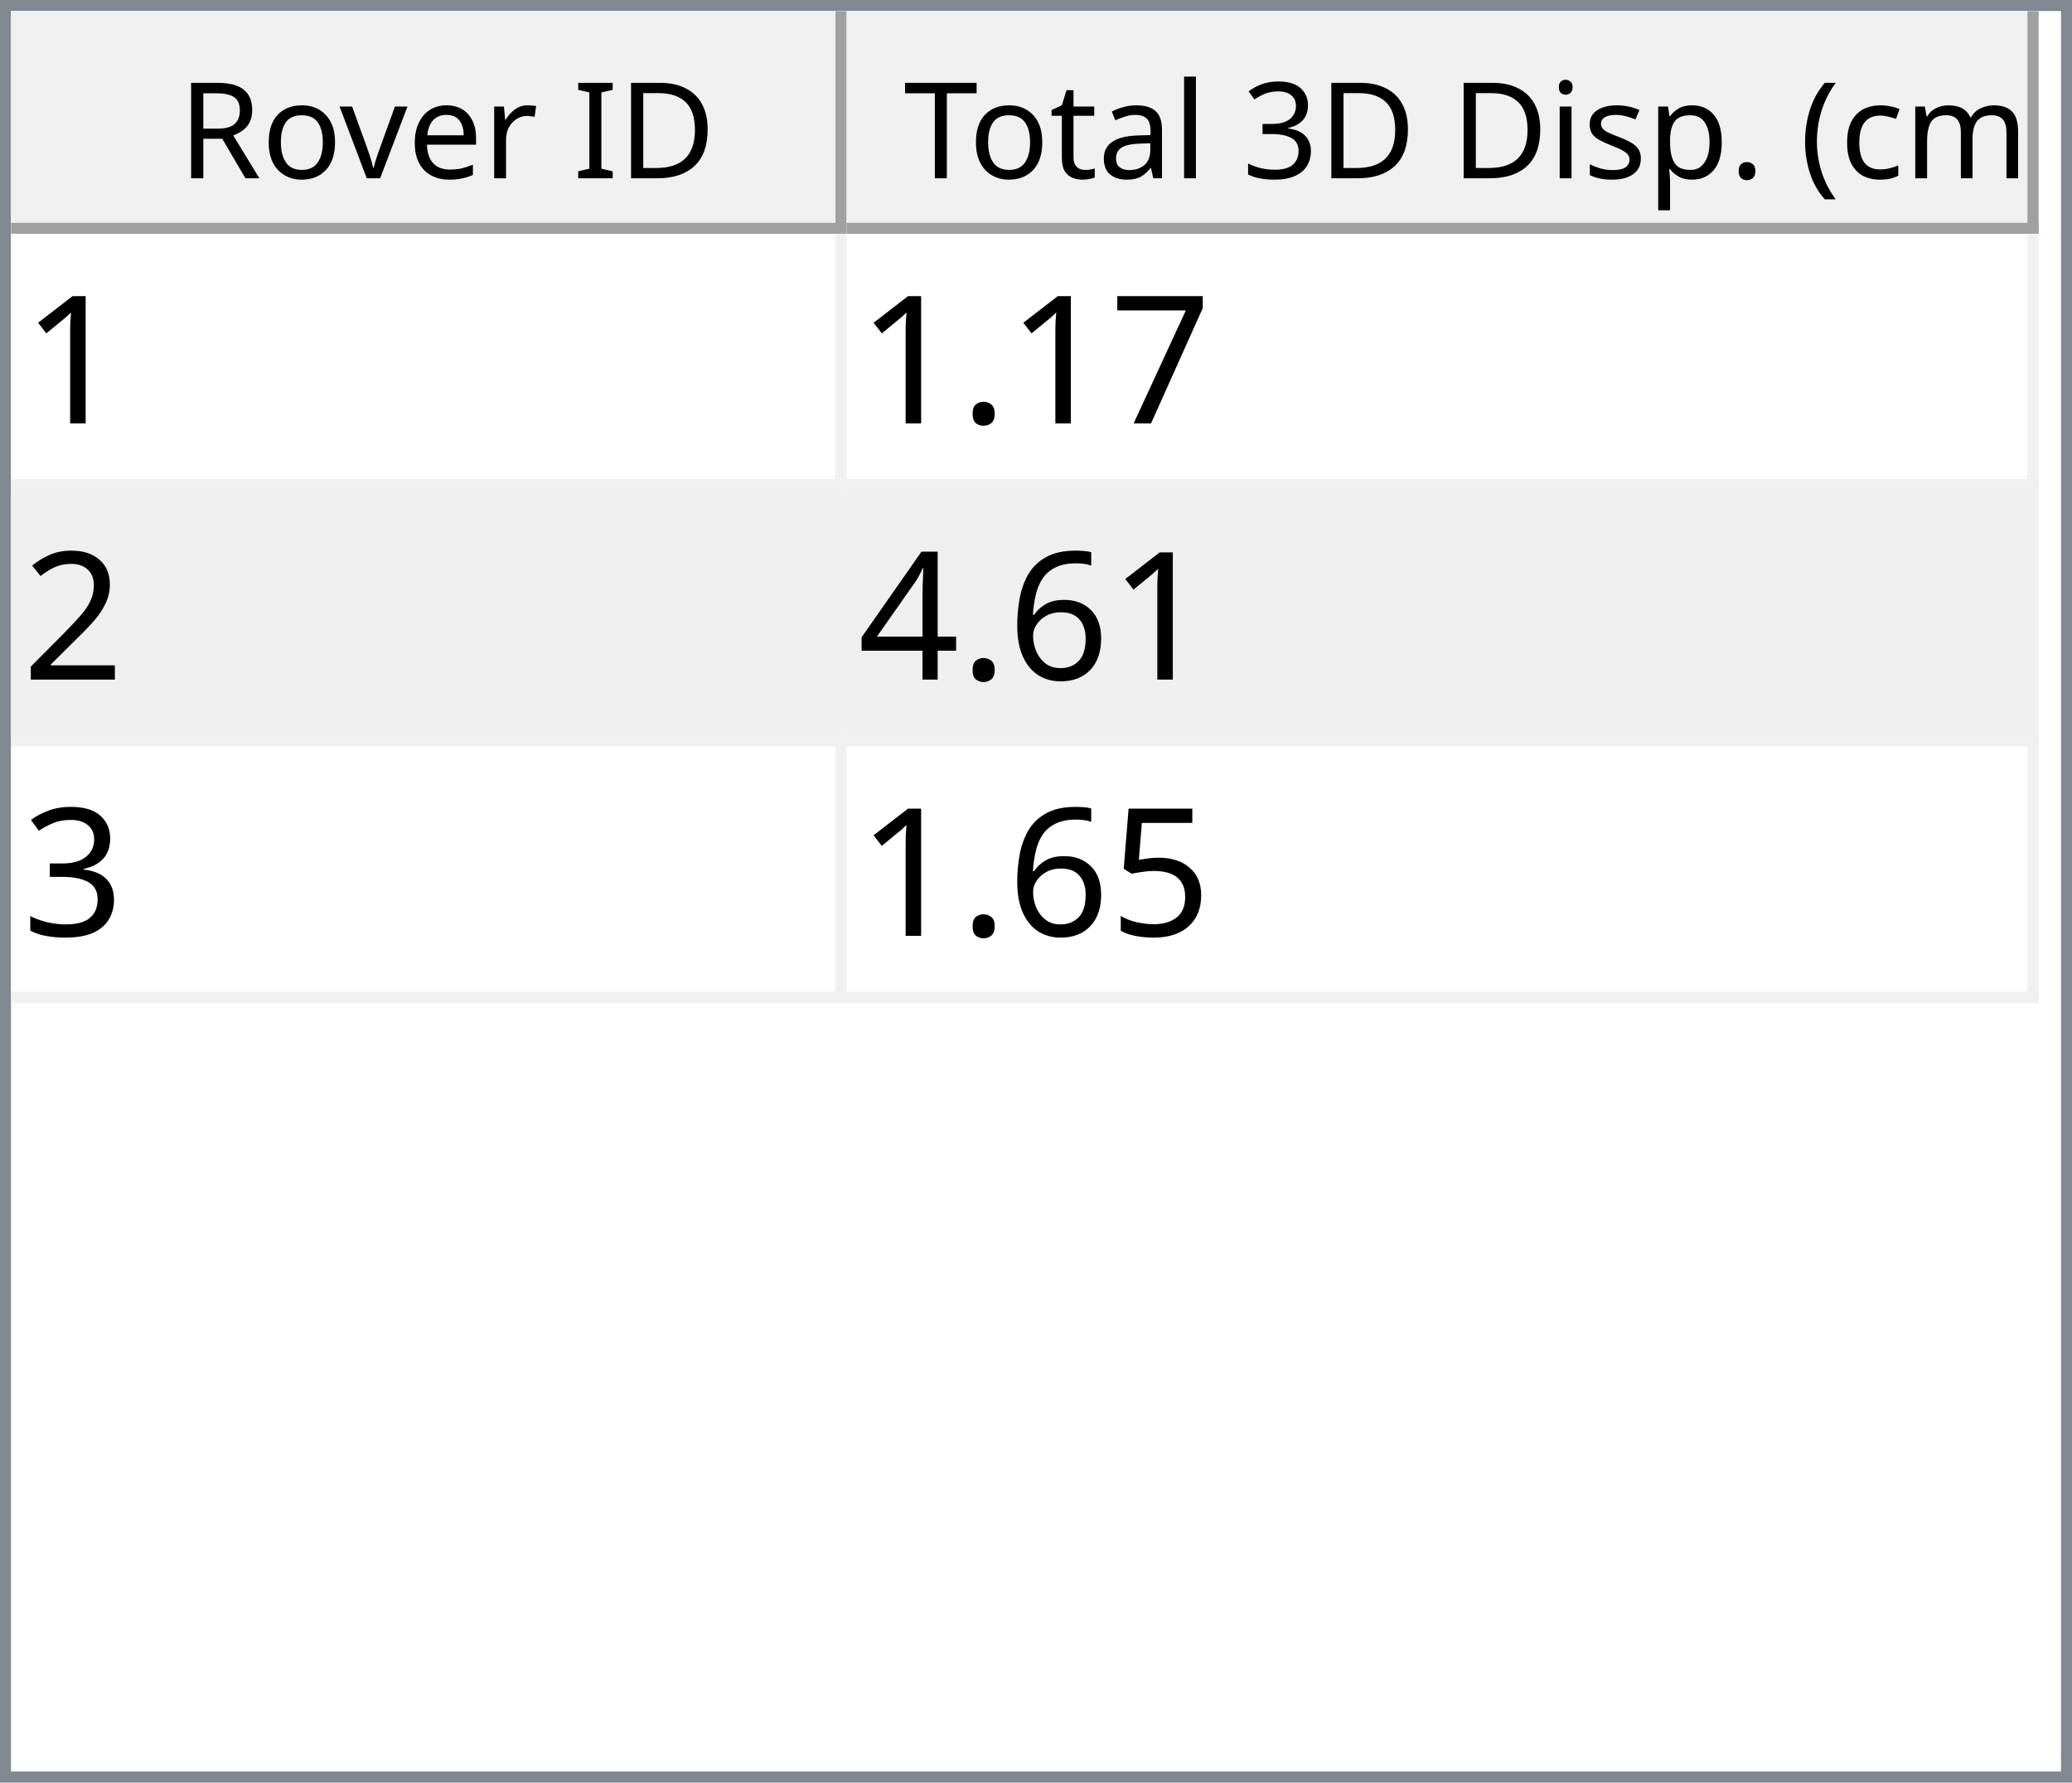
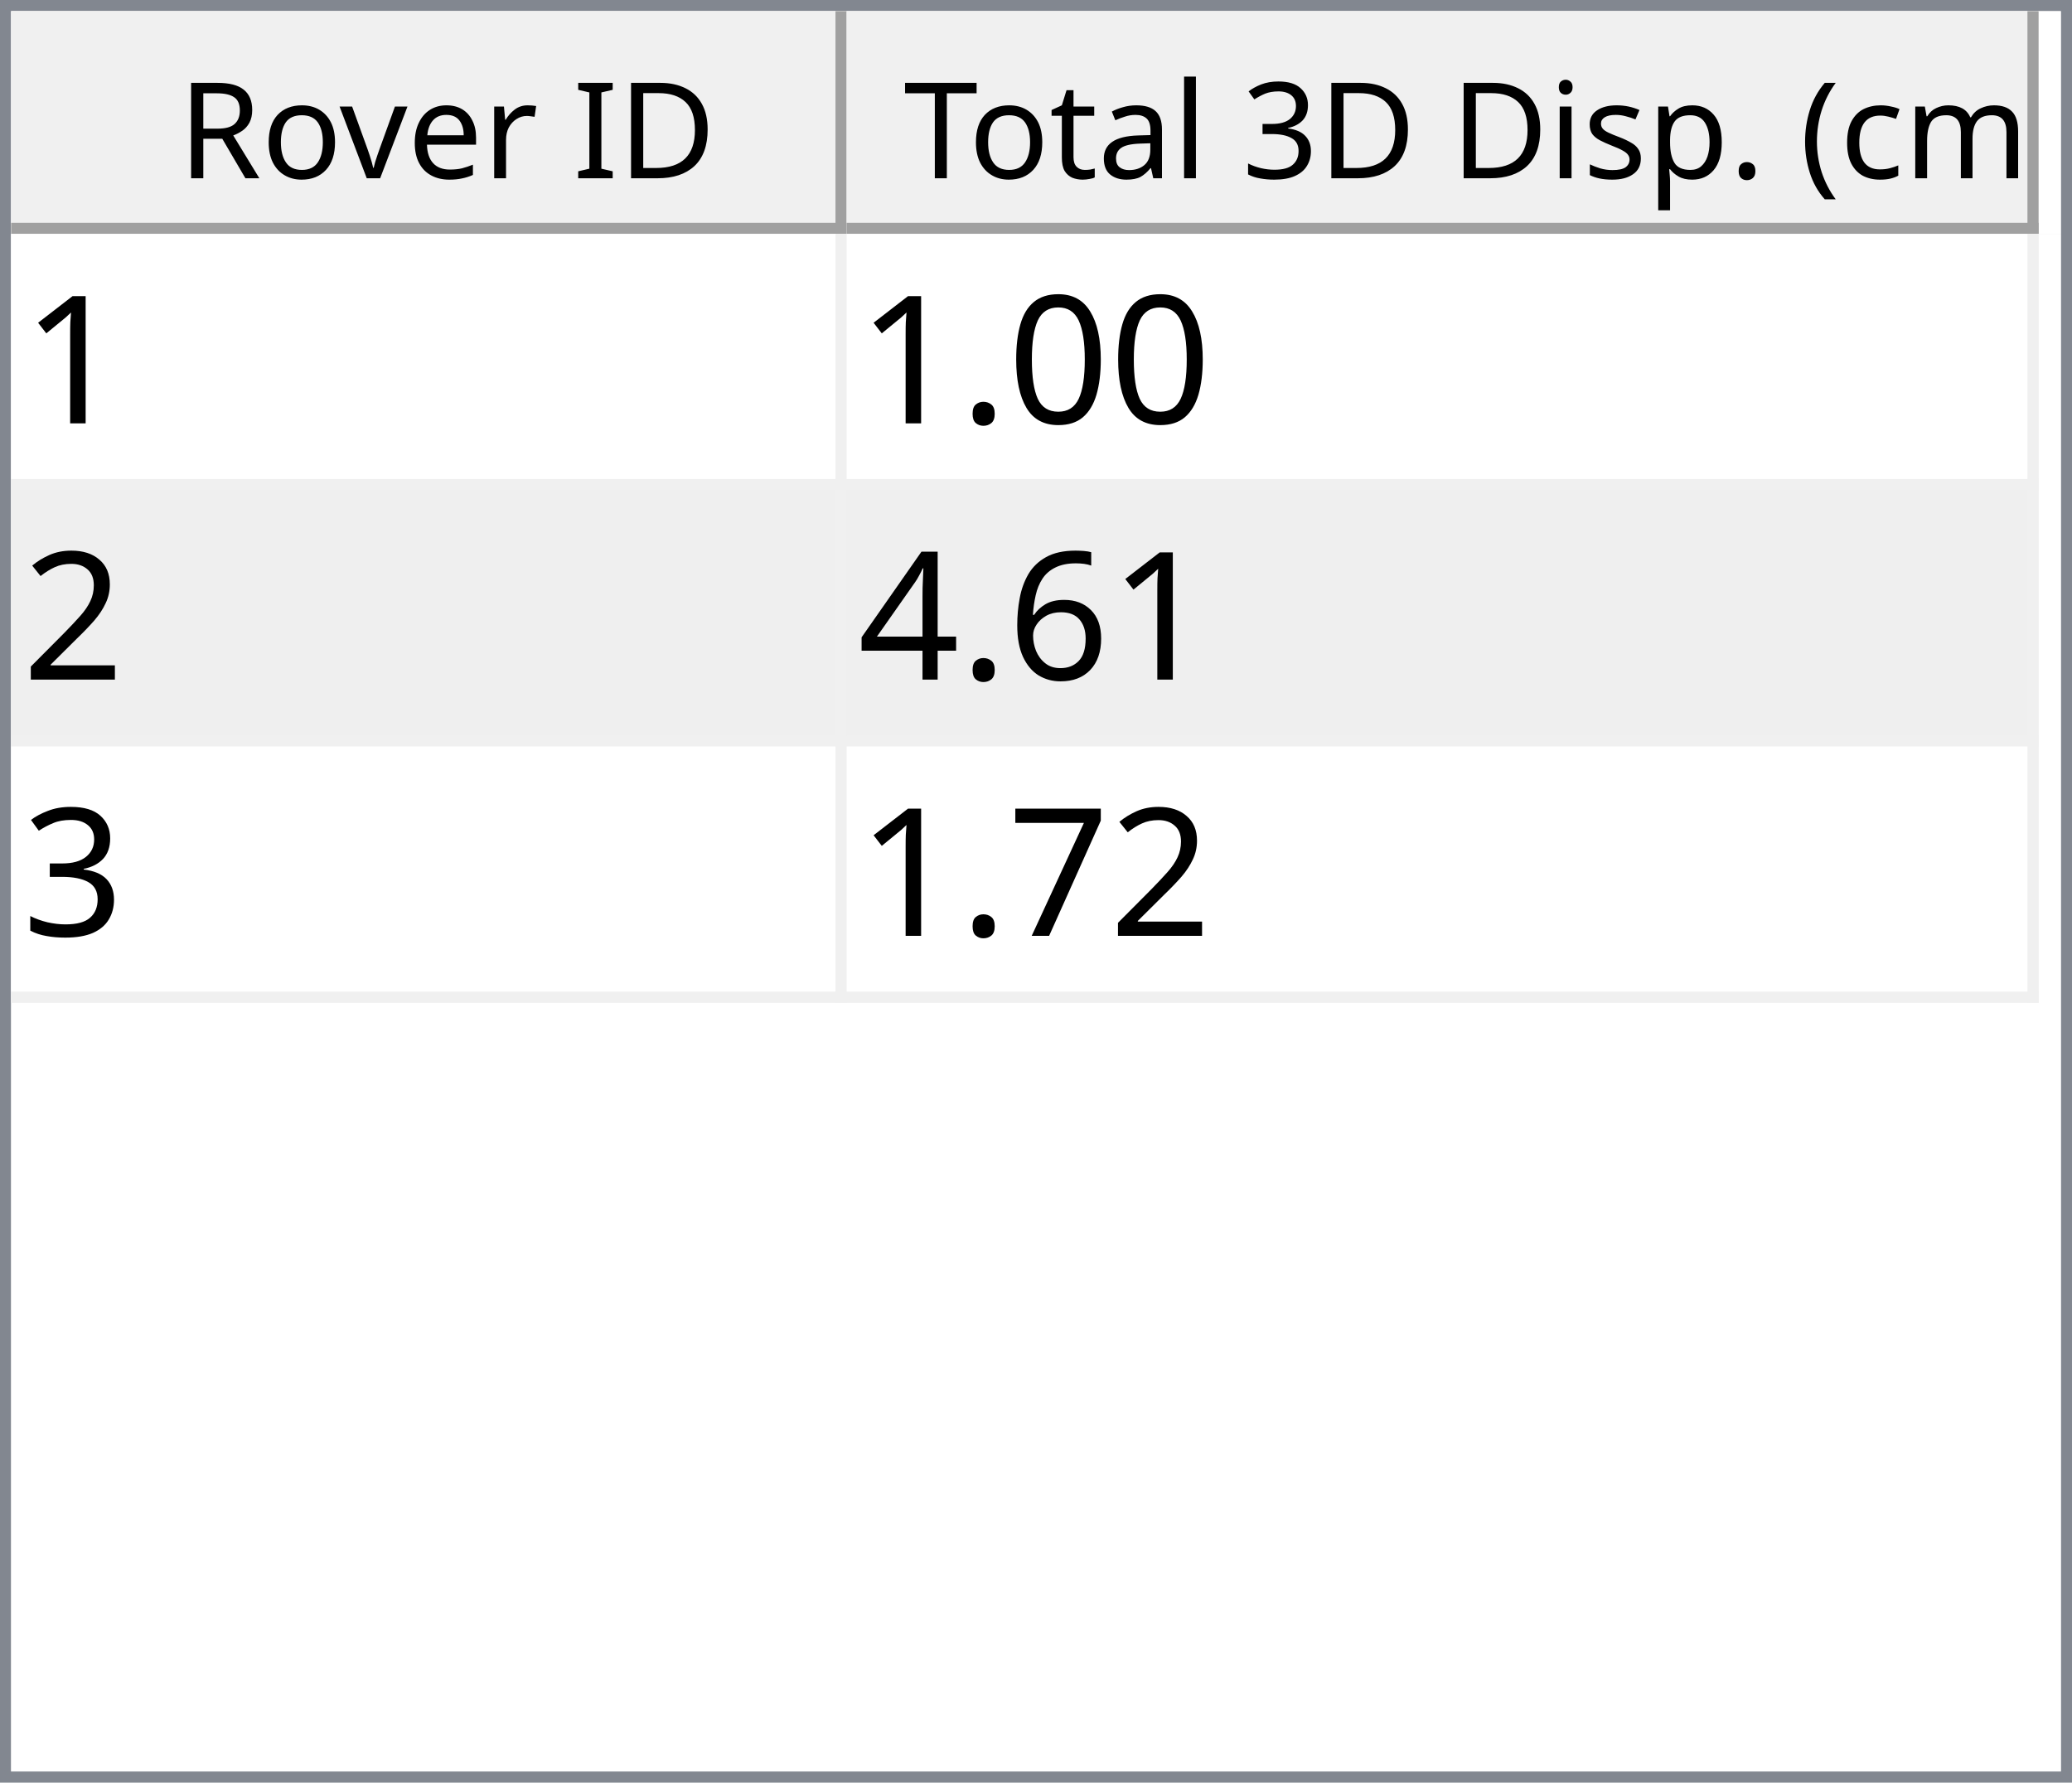
<svg xmlns="http://www.w3.org/2000/svg" style="fill-opacity:1; color-rendering:auto; color-interpolation:auto; text-rendering:auto; stroke:black; stroke-linecap:square; stroke-miterlimit:10; shape-rendering:auto; stroke-opacity:1; fill:black; stroke-dasharray:none; font-weight:normal; stroke-width:1; font-family:'Dialog'; font-style:normal; stroke-linejoin:miter; font-size:12px; stroke-dashoffset:0; image-rendering:auto;" width="186" height="160">
  <defs id="genericDefs" />
  <g>
    <defs id="defs1">
      <clipPath clipPathUnits="userSpaceOnUse" id="clipPath1">
        <path d="M0 0 L186 0 L186 160 L0 160 L0 0 Z" />
      </clipPath>
      <clipPath clipPathUnits="userSpaceOnUse" id="clipPath2">
        <path d="M0 0 L0 160 L186 160 L186 0 Z" />
      </clipPath>
      <clipPath clipPathUnits="userSpaceOnUse" id="clipPath3">
        <path d="M0 0 L0 20 L184 20 L184 0 Z" />
      </clipPath>
      <clipPath clipPathUnits="userSpaceOnUse" id="clipPath4">
        <path d="M0 0 L0 20 L75 20 L75 0 Z" />
      </clipPath>
      <clipPath clipPathUnits="userSpaceOnUse" id="clipPath5">
        <path d="M1 1 L1 19 L74 19 L74 1 Z" />
      </clipPath>
      <clipPath clipPathUnits="userSpaceOnUse" id="clipPath6">
        <path d="M0 0 L0 18 L73 18 L73 0 Z" />
      </clipPath>
      <clipPath clipPathUnits="userSpaceOnUse" id="clipPath7">
        <path d="M-0.5 -0.5 L-0.5 19.5 L74.5 19.5 L74.5 -0.5 Z" />
      </clipPath>
      <clipPath clipPathUnits="userSpaceOnUse" id="clipPath8">
        <path d="M0 0 L0 20 L107 20 L107 0 Z" />
      </clipPath>
      <clipPath clipPathUnits="userSpaceOnUse" id="clipPath9">
        <path d="M1 1 L1 19 L106 19 L106 1 Z" />
      </clipPath>
      <clipPath clipPathUnits="userSpaceOnUse" id="clipPath10">
        <path d="M0 0 L0 18 L105 18 L105 0 Z" />
      </clipPath>
      <clipPath clipPathUnits="userSpaceOnUse" id="clipPath11">
        <path d="M-0.5 -0.5 L-0.5 19.5 L106.5 19.5 L106.5 -0.5 Z" />
      </clipPath>
      <clipPath clipPathUnits="userSpaceOnUse" id="clipPath12">
        <path d="M0 0 L0 138 L184 138 L184 0 Z" />
      </clipPath>
      <clipPath clipPathUnits="userSpaceOnUse" id="clipPath13">
        <path d="M0 0 L0 69 L182 69 L182 0 Z" />
      </clipPath>
      <clipPath clipPathUnits="userSpaceOnUse" id="clipPath14">
        <path d="M-0.5 -0.5 L-0.5 68.5 L181.5 68.5 L181.5 -0.5 Z" />
      </clipPath>
      <clipPath clipPathUnits="userSpaceOnUse" id="clipPath15">
        <path d="M0 0 L0 22 L74 22 L74 0 Z" />
      </clipPath>
      <clipPath clipPathUnits="userSpaceOnUse" id="clipPath16">
        <path d="M0 0 L0 22 L106 22 L106 0 Z" />
      </clipPath>
      <font horiz-adv-x="64.551" id="font1">
        <font-face ascent="107.91" descent="25.098" units-per-em="100" style="font-style:normal; font-family:Segoe UI; font-weight:normal;" />
        <missing-glyph horiz-adv-x="64.551" d="M8.109 0 L8.109 68.266 L56.453 68.266 L56.453 0 L8.109 0 ZM15.328 7.234 L49.219 7.234 L49.219 61.031 L15.328 61.031 L15.328 7.234 Z" />
        <glyph unicode="D" horiz-adv-x="70.117" d="M9.188 0 L9.188 70.016 L28.516 70.016 Q65.531 70.016 65.531 35.891 Q65.531 19.672 55.25 9.836 Q44.969 0 27.734 0 L9.188 0 ZM17.391 62.594 L17.391 7.422 L27.828 7.422 Q41.609 7.422 49.273 14.797 Q56.938 22.172 56.938 35.688 Q56.938 62.594 28.328 62.594 L17.391 62.594 Z" />
        <glyph unicode="I" horiz-adv-x="26.611" d="M17.391 0 L9.188 0 L9.188 70.016 L17.391 70.016 L17.391 0 Z" />
        <glyph unicode=" " horiz-adv-x="27.393" d="" />
        <glyph unicode="r" horiz-adv-x="34.766" d="M34.188 41.891 Q32.078 43.5 28.125 43.5 Q23 43.5 19.555 38.672 Q16.109 33.844 16.109 25.484 L16.109 0 L8.109 0 L8.109 50 L16.109 50 L16.109 39.703 L16.312 39.703 Q18.016 44.969 21.531 47.922 Q25.047 50.875 29.391 50.875 Q32.516 50.875 34.188 50.203 L34.188 41.891 Z" />
        <glyph unicode="e" horiz-adv-x="52.295" d="M48.297 23 L12.984 23 Q13.188 14.656 17.484 10.109 Q21.781 5.562 29.297 5.562 Q37.75 5.562 44.828 11.141 L44.828 3.609 Q38.234 -1.172 27.391 -1.172 Q16.797 -1.172 10.742 5.641 Q4.688 12.453 4.688 24.812 Q4.688 36.469 11.305 43.82 Q17.922 51.172 27.734 51.172 Q37.547 51.172 42.922 44.828 Q48.297 38.484 48.297 27.203 L48.297 23 ZM40.094 29.781 Q40.047 36.719 36.75 40.578 Q33.453 44.438 27.594 44.438 Q21.922 44.438 17.969 40.383 Q14.016 36.328 13.094 29.781 L40.094 29.781 Z" />
        <glyph unicode="v" horiz-adv-x="47.9" d="M47.406 50 L27.484 0 L19.625 0 L0.688 50 L9.469 50 L22.172 13.672 Q23.578 9.672 23.922 6.688 L24.125 6.688 Q24.609 10.453 25.688 13.484 L38.969 50 L47.406 50 Z" />
        <glyph unicode="o" horiz-adv-x="58.594" d="M29 -1.172 Q17.922 -1.172 11.305 5.836 Q4.688 12.844 4.688 24.422 Q4.688 37.016 11.57 44.094 Q18.453 51.172 30.172 51.172 Q41.359 51.172 47.633 44.289 Q53.906 37.406 53.906 25.203 Q53.906 13.234 47.141 6.031 Q40.375 -1.172 29 -1.172 ZM29.594 44.438 Q21.875 44.438 17.383 39.188 Q12.891 33.938 12.891 24.703 Q12.891 15.828 17.43 10.695 Q21.969 5.562 29.594 5.562 Q37.359 5.562 41.531 10.594 Q45.703 15.625 45.703 24.906 Q45.703 34.281 41.531 39.359 Q37.359 44.438 29.594 44.438 Z" />
        <glyph unicode="R" horiz-adv-x="59.814" d="M59.375 0 L49.609 0 L37.891 19.625 Q36.281 22.359 34.766 24.289 Q33.25 26.219 31.664 27.438 Q30.078 28.656 28.25 29.219 Q26.422 29.781 24.125 29.781 L17.391 29.781 L17.391 0 L9.188 0 L9.188 70.016 L30.078 70.016 Q34.672 70.016 38.555 68.867 Q42.438 67.719 45.289 65.375 Q48.141 63.031 49.758 59.547 Q51.375 56.062 51.375 51.375 Q51.375 47.703 50.273 44.656 Q49.172 41.609 47.148 39.211 Q45.125 36.812 42.266 35.133 Q39.406 33.453 35.844 32.516 L35.844 32.328 Q37.594 31.547 38.891 30.547 Q40.188 29.547 41.359 28.18 Q42.531 26.812 43.68 25.078 Q44.828 23.344 46.234 21.047 L59.375 0 ZM17.391 62.594 L17.391 37.203 L28.516 37.203 Q31.594 37.203 34.203 38.133 Q36.812 39.062 38.719 40.797 Q40.625 42.531 41.703 45.047 Q42.781 47.562 42.781 50.688 Q42.781 56.297 39.141 59.445 Q35.5 62.594 28.609 62.594 L17.391 62.594 Z" />
        <glyph unicode=")" horiz-adv-x="30.176" d="M8.297 -15.922 L1.172 -15.922 Q16.406 2.344 16.406 26.812 Q16.406 51.469 1.078 70.016 L8.297 70.016 Q23.531 52.156 23.531 26.703 Q23.531 1.375 8.297 -15.922 Z" />
        <glyph unicode="m" horiz-adv-x="86.133" d="M79.109 0 L71.094 0 L71.094 28.719 Q71.094 37.016 68.531 40.727 Q65.969 44.438 59.906 44.438 Q54.781 44.438 51.195 39.75 Q47.609 35.062 47.609 28.516 L47.609 0 L39.594 0 L39.594 29.688 Q39.594 44.438 28.219 44.438 Q22.953 44.438 19.531 40.016 Q16.109 35.594 16.109 28.516 L16.109 0 L8.109 0 L8.109 50 L16.109 50 L16.109 42.094 L16.312 42.094 Q21.625 51.172 31.844 51.172 Q36.969 51.172 40.773 48.312 Q44.578 45.453 46 40.828 Q51.562 51.172 62.594 51.172 Q79.109 51.172 79.109 30.812 L79.109 0 Z" />
        <glyph unicode="c" horiz-adv-x="46.191" d="M42.188 2.297 Q36.422 -1.172 28.516 -1.172 Q17.828 -1.172 11.258 5.789 Q4.688 12.75 4.688 23.828 Q4.688 36.188 11.766 43.68 Q18.844 51.172 30.672 51.172 Q37.25 51.172 42.281 48.734 L42.281 40.531 Q36.719 44.438 30.375 44.438 Q22.703 44.438 17.797 38.945 Q12.891 33.453 12.891 24.516 Q12.891 15.719 17.508 10.641 Q22.125 5.562 29.891 5.562 Q36.422 5.562 42.188 9.906 L42.188 2.297 Z" />
        <glyph unicode="(" horiz-adv-x="30.176" d="M29.109 -15.922 L21.969 -15.922 Q6.844 1.375 6.844 26.703 Q6.844 52.156 21.969 70.016 L29.203 70.016 Q13.875 51.469 13.875 26.812 Q13.875 2.344 29.109 -15.922 Z" />
        <glyph unicode="." horiz-adv-x="21.68" d="M10.891 -1.078 Q8.641 -1.078 7.055 0.539 Q5.469 2.156 5.469 4.391 Q5.469 6.641 7.055 8.273 Q8.641 9.906 10.891 9.906 Q13.188 9.906 14.797 8.273 Q16.406 6.641 16.406 4.391 Q16.406 2.156 14.797 0.539 Q13.188 -1.078 10.891 -1.078 Z" />
        <glyph unicode="p" horiz-adv-x="58.789" d="M16.312 7.234 L16.109 7.234 L16.109 -23 L8.109 -23 L8.109 50 L16.109 50 L16.109 41.219 L16.312 41.219 Q22.219 51.172 33.594 51.172 Q43.266 51.172 48.688 44.461 Q54.109 37.75 54.109 26.469 Q54.109 13.922 48 6.375 Q41.891 -1.172 31.297 -1.172 Q21.578 -1.172 16.312 7.234 ZM16.109 27.391 L16.109 20.406 Q16.109 14.203 20.141 9.883 Q24.172 5.562 30.375 5.562 Q37.641 5.562 41.773 11.133 Q45.906 16.703 45.906 26.609 Q45.906 34.969 42.047 39.703 Q38.188 44.438 31.594 44.438 Q24.609 44.438 20.359 39.578 Q16.109 34.719 16.109 27.391 Z" />
        <glyph unicode="s" horiz-adv-x="42.432" d="M5.078 1.812 L5.078 10.406 Q11.625 5.562 19.484 5.562 Q30.031 5.562 30.031 12.594 Q30.031 14.594 29.125 15.992 Q28.219 17.391 26.68 18.461 Q25.141 19.531 23.07 20.383 Q21 21.234 18.609 22.172 Q15.281 23.484 12.766 24.828 Q10.25 26.172 8.57 27.859 Q6.891 29.547 6.031 31.695 Q5.172 33.844 5.172 36.719 Q5.172 40.234 6.789 42.945 Q8.406 45.656 11.086 47.484 Q13.766 49.312 17.211 50.242 Q20.656 51.172 24.312 51.172 Q30.812 51.172 35.938 48.922 L35.938 40.828 Q30.422 44.438 23.25 44.438 Q21 44.438 19.195 43.922 Q17.391 43.406 16.094 42.477 Q14.797 41.547 14.086 40.258 Q13.375 38.969 13.375 37.406 Q13.375 35.453 14.086 34.133 Q14.797 32.812 16.164 31.789 Q17.531 30.766 19.484 29.938 Q21.438 29.109 23.922 28.125 Q27.25 26.859 29.883 25.516 Q32.516 24.172 34.375 22.484 Q36.234 20.797 37.234 18.602 Q38.234 16.406 38.234 13.375 Q38.234 9.672 36.602 6.938 Q34.969 4.203 32.234 2.398 Q29.5 0.594 25.93 -0.289 Q22.359 -1.172 18.453 -1.172 Q10.75 -1.172 5.078 1.812 Z" />
        <glyph unicode="i" horiz-adv-x="24.219" d="M12.203 62.703 Q10.062 62.703 8.547 64.164 Q7.031 65.625 7.031 67.875 Q7.031 70.125 8.547 71.609 Q10.062 73.094 12.203 73.094 Q14.406 73.094 15.945 71.609 Q17.484 70.125 17.484 67.875 Q17.484 65.719 15.945 64.211 Q14.406 62.703 12.203 62.703 ZM16.109 0 L8.109 0 L8.109 50 L16.109 50 L16.109 0 Z" />
        <glyph unicode="3" horiz-adv-x="53.906" d="M46.531 19.828 Q46.531 15.094 44.75 11.211 Q42.969 7.328 39.719 4.57 Q36.469 1.812 31.93 0.297 Q27.391 -1.219 21.922 -1.219 Q11.922 -1.219 6 2.594 L6 11.188 Q13.094 5.609 22.219 5.609 Q25.875 5.609 28.828 6.539 Q31.781 7.469 33.906 9.227 Q36.031 10.984 37.18 13.477 Q38.328 15.969 38.328 19.094 Q38.328 32.812 18.797 32.812 L12.984 32.812 L12.984 39.594 L18.5 39.594 Q35.797 39.594 35.797 52.484 Q35.797 64.406 22.609 64.406 Q15.188 64.406 8.688 59.422 L8.688 67.188 Q15.375 71.188 24.609 71.188 Q29 71.188 32.57 69.969 Q36.141 68.75 38.68 66.555 Q41.219 64.359 42.609 61.281 Q44 58.203 44 54.5 Q44 40.672 30.031 36.719 L30.031 36.531 Q33.594 36.141 36.625 34.797 Q39.656 33.453 41.852 31.305 Q44.047 29.156 45.289 26.25 Q46.531 23.344 46.531 19.828 Z" />
        <glyph unicode="l" horiz-adv-x="24.219" d="M16.109 0 L8.109 0 L8.109 74.031 L16.109 74.031 L16.109 0 Z" />
        <glyph unicode="a" horiz-adv-x="50.879" d="M43.891 0 L35.891 0 L35.891 7.812 L35.688 7.812 Q30.469 -1.172 20.312 -1.172 Q12.844 -1.172 8.617 2.781 Q4.391 6.734 4.391 13.281 Q4.391 27.297 20.906 29.594 L35.891 31.688 Q35.891 44.438 25.594 44.438 Q16.547 44.438 9.281 38.281 L9.281 46.484 Q16.656 51.172 26.266 51.172 Q43.891 51.172 43.891 32.516 L43.891 0 ZM35.891 25.297 L23.828 23.641 Q18.266 22.859 15.43 20.875 Q12.594 18.891 12.594 13.875 Q12.594 10.203 15.211 7.883 Q17.828 5.562 22.172 5.562 Q28.125 5.562 32.008 9.742 Q35.891 13.922 35.891 20.312 L35.891 25.297 Z" />
        <glyph unicode="t" horiz-adv-x="33.887" d="M31.297 0.484 Q28.469 -1.078 23.828 -1.078 Q10.688 -1.078 10.688 13.578 L10.688 43.172 L2.094 43.172 L2.094 50 L10.688 50 L10.688 62.203 L18.703 64.797 L18.703 50 L31.297 50 L31.297 43.172 L18.703 43.172 L18.703 14.984 Q18.703 9.969 20.414 7.82 Q22.125 5.672 26.078 5.672 Q29.109 5.672 31.297 7.328 L31.297 0.484 Z" />
        <glyph unicode="T" horiz-adv-x="52.393" d="M50.594 62.594 L30.375 62.594 L30.375 0 L22.172 0 L22.172 62.594 L2 62.594 L2 70.016 L50.594 70.016 L50.594 62.594 Z" />
      </font>
      <font horiz-adv-x="75.0" id="font2">
        <font-face ascent="100.537" descent="21.973" units-per-em="100" style="font-style:normal; font-family:sans-serif; font-weight:normal;" />
        <missing-glyph horiz-adv-x="75.0" d="M12.5 0 L12.5 62.5 L62.5 62.5 L62.5 0 L12.5 0 ZM14.062 1.562 L60.938 1.562 L60.938 60.938 L14.062 60.938 L14.062 1.562 Z" />
        <glyph unicode="1" horiz-adv-x="55.615" d="M37.25 0 L28.469 0 L28.469 56 Q25.297 52.984 20.141 49.953 Q14.984 46.922 10.891 45.406 L10.891 53.906 Q18.266 57.375 23.781 62.305 Q29.297 67.234 31.594 71.875 L37.25 71.875 L37.25 0 Z" />
-         <glyph unicode="7" horiz-adv-x="55.615" d="M4.734 62.203 L4.734 70.656 L51.078 70.656 L51.078 63.812 Q44.234 56.547 37.523 44.484 Q30.812 32.422 27.156 19.672 Q24.516 10.688 23.781 0 L14.75 0 Q14.891 8.453 18.062 20.414 Q21.234 32.375 27.172 43.484 Q33.109 54.594 39.797 62.203 L4.734 62.203 Z" />
+         <glyph unicode="0" horiz-adv-x="55.615" d="M4.156 35.297 Q4.156 48 6.766 55.742 Q9.375 63.484 14.523 67.68 Q19.672 71.875 27.484 71.875 Q33.25 71.875 37.594 69.555 Q41.938 67.234 44.773 62.867 Q47.609 58.5 49.219 52.227 Q50.828 45.953 50.828 35.297 Q50.828 22.703 48.242 14.969 Q45.656 7.234 40.508 3.008 Q35.359 -1.219 27.484 -1.219 Q17.141 -1.219 11.234 6.203 Q4.156 15.141 4.156 35.297 ZM13.188 35.297 Q13.188 17.672 17.312 11.836 Q21.438 6 27.484 6 Q33.547 6 37.672 11.859 Q41.797 17.719 41.797 35.297 Q41.797 52.984 37.672 58.789 Q33.547 64.594 27.391 64.594 Q21.344 64.594 17.719 59.469 Q13.188 52.938 13.188 35.297 Z" />
        <glyph unicode="." horiz-adv-x="27.783" d="M9.078 0 L9.078 10.016 L19.094 10.016 L19.094 0 L9.078 0 Z" />
        <glyph unicode="2" horiz-adv-x="55.615" d="M50.344 8.453 L50.344 0 L3.031 0 Q2.938 3.172 4.047 6.109 Q5.859 10.938 9.836 15.625 Q13.812 20.312 21.344 26.469 Q33.016 36.031 37.117 41.625 Q41.219 47.219 41.219 52.203 Q41.219 57.422 37.477 61.008 Q33.734 64.594 27.734 64.594 Q21.391 64.594 17.578 60.789 Q13.766 56.984 13.719 50.25 L4.688 51.172 Q5.609 61.281 11.664 66.578 Q17.719 71.875 27.938 71.875 Q38.234 71.875 44.242 66.164 Q50.25 60.453 50.25 52 Q50.25 47.703 48.492 43.555 Q46.734 39.406 42.656 34.812 Q38.578 30.219 29.109 22.219 Q21.188 15.578 18.945 13.211 Q16.703 10.844 15.234 8.453 L50.344 8.453 Z" />
        <glyph unicode="6" horiz-adv-x="55.615" d="M49.75 54.047 L41.016 53.375 Q39.844 58.547 37.703 60.891 Q34.125 64.656 28.906 64.656 Q24.703 64.656 21.531 62.312 Q17.391 59.281 14.992 53.469 Q12.594 47.656 12.5 36.922 Q15.672 41.75 20.266 44.094 Q24.859 46.438 29.891 46.438 Q38.672 46.438 44.852 39.969 Q51.031 33.5 51.031 23.25 Q51.031 16.5 48.125 10.719 Q45.219 4.938 40.141 1.859 Q35.062 -1.219 28.609 -1.219 Q17.625 -1.219 10.695 6.859 Q3.766 14.938 3.766 33.5 Q3.766 54.25 11.422 63.672 Q18.109 71.875 29.438 71.875 Q37.891 71.875 43.289 67.141 Q48.688 62.406 49.75 54.047 ZM13.875 23.188 Q13.875 18.656 15.797 14.508 Q17.719 10.359 21.188 8.18 Q24.656 6 28.469 6 Q34.031 6 38.039 10.492 Q42.047 14.984 42.047 22.703 Q42.047 30.125 38.086 34.398 Q34.125 38.672 28.125 38.672 Q22.172 38.672 18.023 34.398 Q13.875 30.125 13.875 23.188 Z" />
        <glyph unicode="4" horiz-adv-x="55.615" d="M32.328 0 L32.328 17.141 L1.266 17.141 L1.266 25.203 L33.938 71.578 L41.109 71.578 L41.109 25.203 L50.781 25.203 L50.781 17.141 L41.109 17.141 L41.109 0 L32.328 0 ZM32.328 25.203 L32.328 57.469 L9.906 25.203 L32.328 25.203 Z" />
        <glyph unicode="3" horiz-adv-x="55.615" d="M4.203 18.891 L12.984 20.062 Q14.5 12.594 18.141 9.297 Q21.781 6 27 6 Q33.203 6 37.477 10.297 Q41.75 14.594 41.75 20.953 Q41.75 27 37.797 30.93 Q33.844 34.859 27.734 34.859 Q25.25 34.859 21.531 33.891 L22.516 41.609 Q23.391 41.5 23.922 41.5 Q29.547 41.5 34.039 44.43 Q38.531 47.359 38.531 53.469 Q38.531 58.297 35.258 61.477 Q31.984 64.656 26.812 64.656 Q21.688 64.656 18.266 61.43 Q14.844 58.203 13.875 51.766 L5.078 53.328 Q6.688 62.156 12.398 67.016 Q18.109 71.875 26.609 71.875 Q32.469 71.875 37.398 69.359 Q42.328 66.844 44.945 62.5 Q47.562 58.156 47.562 53.266 Q47.562 48.641 45.07 44.828 Q42.578 41.016 37.703 38.766 Q44.047 37.312 47.562 32.695 Q51.078 28.078 51.078 21.141 Q51.078 11.766 44.242 5.25 Q37.406 -1.266 26.953 -1.266 Q17.531 -1.266 11.305 4.352 Q5.078 9.969 4.203 18.891 Z" />
-         <glyph unicode="5" horiz-adv-x="55.615" d="M4.156 18.75 L13.375 19.531 Q14.406 12.797 18.141 9.398 Q21.875 6 27.156 6 Q33.5 6 37.891 10.789 Q42.281 15.578 42.281 23.484 Q42.281 31 38.062 35.352 Q33.844 39.703 27 39.703 Q22.75 39.703 19.336 37.773 Q15.922 35.844 13.969 32.766 L5.719 33.844 L12.641 70.609 L48.25 70.609 L48.25 62.203 L19.672 62.203 L15.828 42.969 Q22.266 47.469 29.344 47.469 Q38.719 47.469 45.164 40.969 Q51.609 34.469 51.609 24.266 Q51.609 14.547 45.953 7.469 Q39.062 -1.219 27.156 -1.219 Q17.391 -1.219 11.211 4.25 Q5.031 9.719 4.156 18.75 Z" />
+         <glyph unicode="7" horiz-adv-x="55.615" d="M4.734 62.203 L4.734 70.656 L51.078 70.656 L51.078 63.812 Q44.234 56.547 37.523 44.484 Q30.812 32.422 27.156 19.672 Q24.516 10.688 23.781 0 L14.75 0 Q14.891 8.453 18.062 20.414 Q21.234 32.375 27.172 43.484 Q33.109 54.594 39.797 62.203 L4.734 62.203 Z" />
      </font>
    </defs>
    <g style="fill:white; stroke:white;">
      <rect x="0" y="0" width="186" style="clip-path:url(#clipPath1); stroke:none;" height="160" />
    </g>
    <g style="fill:white; text-rendering:optimizeSpeed; color-rendering:optimizeSpeed; image-rendering:optimizeSpeed; shape-rendering:crispEdges; stroke:white; color-interpolation:sRGB;">
      <rect x="0" width="186" height="160" y="0" style="stroke:none;" />
      <path style="stroke:none;" d="M0 160 L186 160 L186 0 L0 0 Z" />
    </g>
    <g style="fill:rgb(240,240,240); font-family:'Segoe UI'; stroke:rgb(240,240,240);">
      <rect x="0" y="0" width="186" style="clip-path:url(#clipPath2); stroke:none;" height="160" />
    </g>
    <g style="fill:rgb(130,135,144); font-family:'Segoe UI'; stroke:rgb(130,135,144);">
      <path d="M0 0 L186 0 L186 160 L0 160 L0 0 ZM1 1 L185 1 L185 159 L1 159 L1 1 Z" style="fill-rule:evenodd; clip-path:url(#clipPath2); stroke:none;" />
    </g>
    <g style="fill:white; font-family:'Segoe UI'; stroke:white;" transform="translate(1,1)">
      <rect x="0" y="0" width="184" style="clip-path:url(#clipPath3); stroke:none;" height="20" />
    </g>
    <g style="fill:rgb(240,240,240); font-family:'Segoe UI'; stroke:rgb(240,240,240);" transform="translate(1,1)">
      <rect x="0" y="0" width="75" style="clip-path:url(#clipPath4); stroke:none;" height="20" />
    </g>
    <g style="font-family:'Segoe UI';" transform="translate(2,2)">
      <text x="14" xml:space="preserve" y="14" style="clip-path:url(#clipPath6); stroke:none;">Rover ID</text>
    </g>
    <g style="fill:rgb(160,160,160); font-family:'Segoe UI'; stroke:rgb(160,160,160); stroke-linejoin:bevel;" transform="translate(1.5,1.5)">
      <line x1="74" x2="74" y1="0" style="fill:none; clip-path:url(#clipPath7);" y2="19" />
    </g>
    <g style="fill:rgb(160,160,160); font-family:'Segoe UI'; stroke:rgb(160,160,160); stroke-linejoin:bevel;" transform="matrix(1,0,0,1,1,1) translate(0.5,0.5)">
      <line x1="0" x2="74" y1="19" style="fill:none; clip-path:url(#clipPath7);" y2="19" />
    </g>
    <g style="fill:rgb(240,240,240); font-family:'Segoe UI'; stroke:rgb(240,240,240);" transform="translate(76,1)">
      <rect x="0" y="0" width="107" style="clip-path:url(#clipPath8); stroke:none;" height="20" />
    </g>
    <g style="font-family:'Segoe UI';" transform="translate(77,2)">
      <text x="1" xml:space="preserve" y="14" style="clip-path:url(#clipPath10); stroke:none;"> Total 3D Disp. (cm)</text>
    </g>
    <g style="fill:rgb(160,160,160); font-family:'Segoe UI'; stroke:rgb(160,160,160); stroke-linejoin:bevel;" transform="translate(76.5,1.5)">
      <line x1="106" x2="106" y1="0" style="fill:none; clip-path:url(#clipPath11);" y2="19" />
    </g>
    <g style="fill:rgb(160,160,160); font-family:'Segoe UI'; stroke:rgb(160,160,160); stroke-linejoin:bevel;" transform="matrix(1,0,0,1,76,1) translate(0.5,0.5)">
      <line x1="0" x2="106" y1="19" style="fill:none; clip-path:url(#clipPath11);" y2="19" />
    </g>
    <g style="fill:white; font-family:'Segoe UI'; stroke:white;" transform="translate(1,21)">
      <rect x="0" y="0" width="184" style="clip-path:url(#clipPath12); stroke:none;" height="138" />
    </g>
    <g style="fill:rgb(240,240,240); font-size:16px; font-family:sans-serif; stroke:rgb(240,240,240);" transform="translate(1,21)">
      <rect x="0" y="0" width="182" style="clip-path:url(#clipPath13); stroke:none;" height="69" />
      <line transform="translate(0.5,0.5)" x1="0" x2="181" y1="22" style="clip-path:url(#clipPath14); fill:none; stroke-linejoin:bevel;" y2="22" />
    </g>
    <g transform="matrix(1,0,0,1,1,21) translate(0.5,0.5)" style="fill:rgb(240,240,240); font-size:16px; font-family:sans-serif; stroke:rgb(240,240,240); stroke-linejoin:bevel;">
      <line x1="0" x2="181" y1="45" style="fill:none; clip-path:url(#clipPath14);" y2="45" />
    </g>
    <g transform="matrix(1,0,0,1,1,21) translate(0.5,0.5)" style="fill:rgb(240,240,240); font-size:16px; font-family:sans-serif; stroke:rgb(240,240,240); stroke-linejoin:bevel;">
      <line x1="0" x2="181" y1="68" style="fill:none; clip-path:url(#clipPath14);" y2="68" />
    </g>
    <g transform="matrix(1,0,0,1,1,21) translate(0.5,0.5)" style="fill:rgb(240,240,240); font-size:16px; font-family:sans-serif; stroke:rgb(240,240,240); stroke-linejoin:bevel;">
      <line x1="74" x2="74" y1="0" style="fill:none; clip-path:url(#clipPath14);" y2="68" />
    </g>
    <g transform="matrix(1,0,0,1,1,21) translate(0.5,0.5)" style="fill:rgb(240,240,240); font-size:16px; font-family:sans-serif; stroke:rgb(240,240,240); stroke-linejoin:bevel;">
      <line x1="181" x2="181" y1="0" style="fill:none; clip-path:url(#clipPath14);" y2="68" />
    </g>
    <g style="fill:white; font-size:16px; font-family:sans-serif; stroke:white;" transform="matrix(1,0,0,1,1,21)">
      <rect x="0" y="0" width="74" style="clip-path:url(#clipPath15); stroke:none;" height="22" />
      <text x="1" y="17" style="fill:black; clip-path:url(#clipPath15); stroke:none;" xml:space="preserve">1</text>
    </g>
    <g style="fill:white; font-size:16px; font-family:sans-serif; stroke:white;" transform="matrix(1,0,0,1,1,21) translate(75,0)">
      <rect x="0" y="0" width="106" style="clip-path:url(#clipPath16); stroke:none;" height="22" />
-       <text x="1" y="17" style="fill:black; clip-path:url(#clipPath16); stroke:none;" xml:space="preserve">1.17</text>
+       <text x="1" y="17" style="fill:black; clip-path:url(#clipPath16); stroke:none;" xml:space="preserve">1.00</text>
    </g>
    <g style="fill:rgb(239,239,239); font-size:16px; font-family:sans-serif; stroke:rgb(239,239,239);" transform="matrix(1,0,0,1,1,21) translate(0,23)">
      <rect x="0" y="0" width="74" style="clip-path:url(#clipPath15); stroke:none;" height="22" />
      <text x="1" y="17" style="fill:black; clip-path:url(#clipPath15); stroke:none;" xml:space="preserve">2</text>
    </g>
    <g style="fill:rgb(239,239,239); font-size:16px; font-family:sans-serif; stroke:rgb(239,239,239);" transform="matrix(1,0,0,1,1,21) translate(75,23)">
      <rect x="0" y="0" width="106" style="clip-path:url(#clipPath16); stroke:none;" height="22" />
      <text x="1" y="17" style="fill:black; clip-path:url(#clipPath16); stroke:none;" xml:space="preserve">4.61</text>
    </g>
    <g style="fill:white; font-size:16px; font-family:sans-serif; stroke:white;" transform="matrix(1,0,0,1,1,21) translate(0,46)">
      <rect x="0" y="0" width="74" style="clip-path:url(#clipPath15); stroke:none;" height="22" />
      <text x="1" y="17" style="fill:black; clip-path:url(#clipPath15); stroke:none;" xml:space="preserve">3</text>
    </g>
    <g style="fill:white; font-size:16px; font-family:sans-serif; stroke:white;" transform="matrix(1,0,0,1,1,21) translate(75,46)">
      <rect x="0" y="0" width="106" style="clip-path:url(#clipPath16); stroke:none;" height="22" />
-       <text x="1" y="17" style="fill:black; clip-path:url(#clipPath16); stroke:none;" xml:space="preserve">1.65</text>
+       <text x="1" y="17" style="fill:black; clip-path:url(#clipPath16); stroke:none;" xml:space="preserve">1.72</text>
    </g>
  </g>
</svg>
